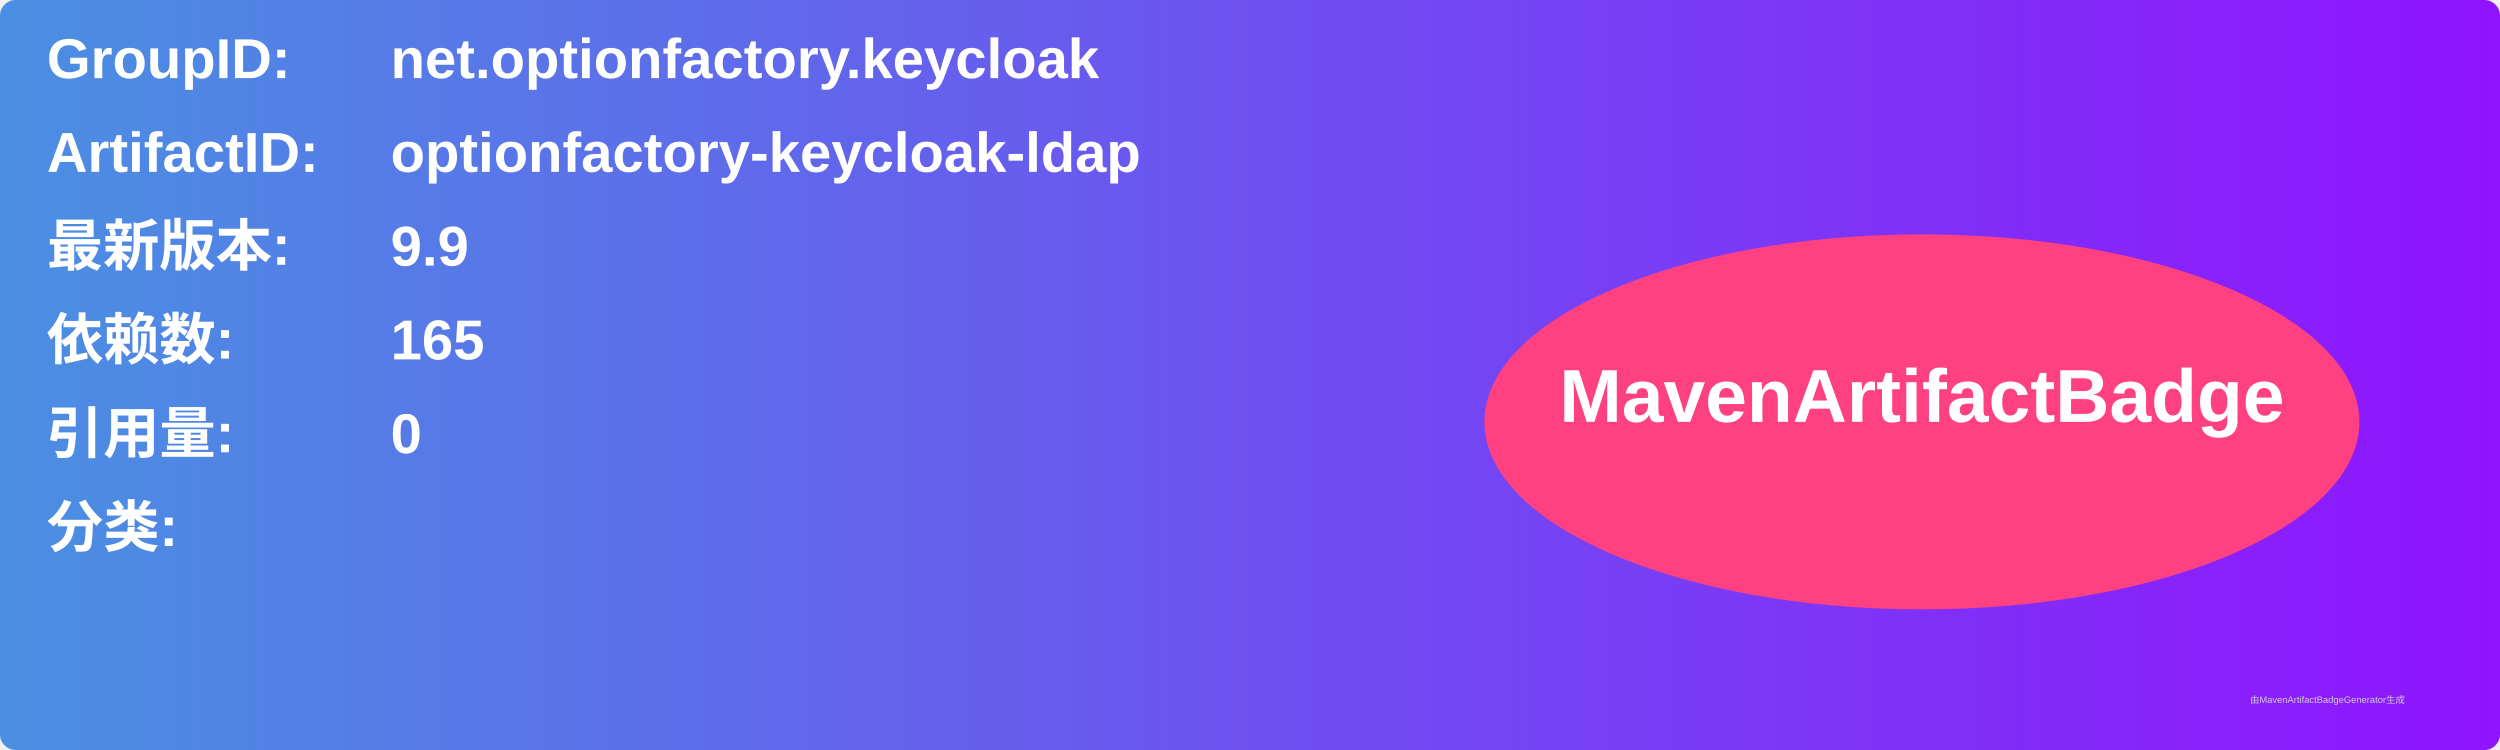
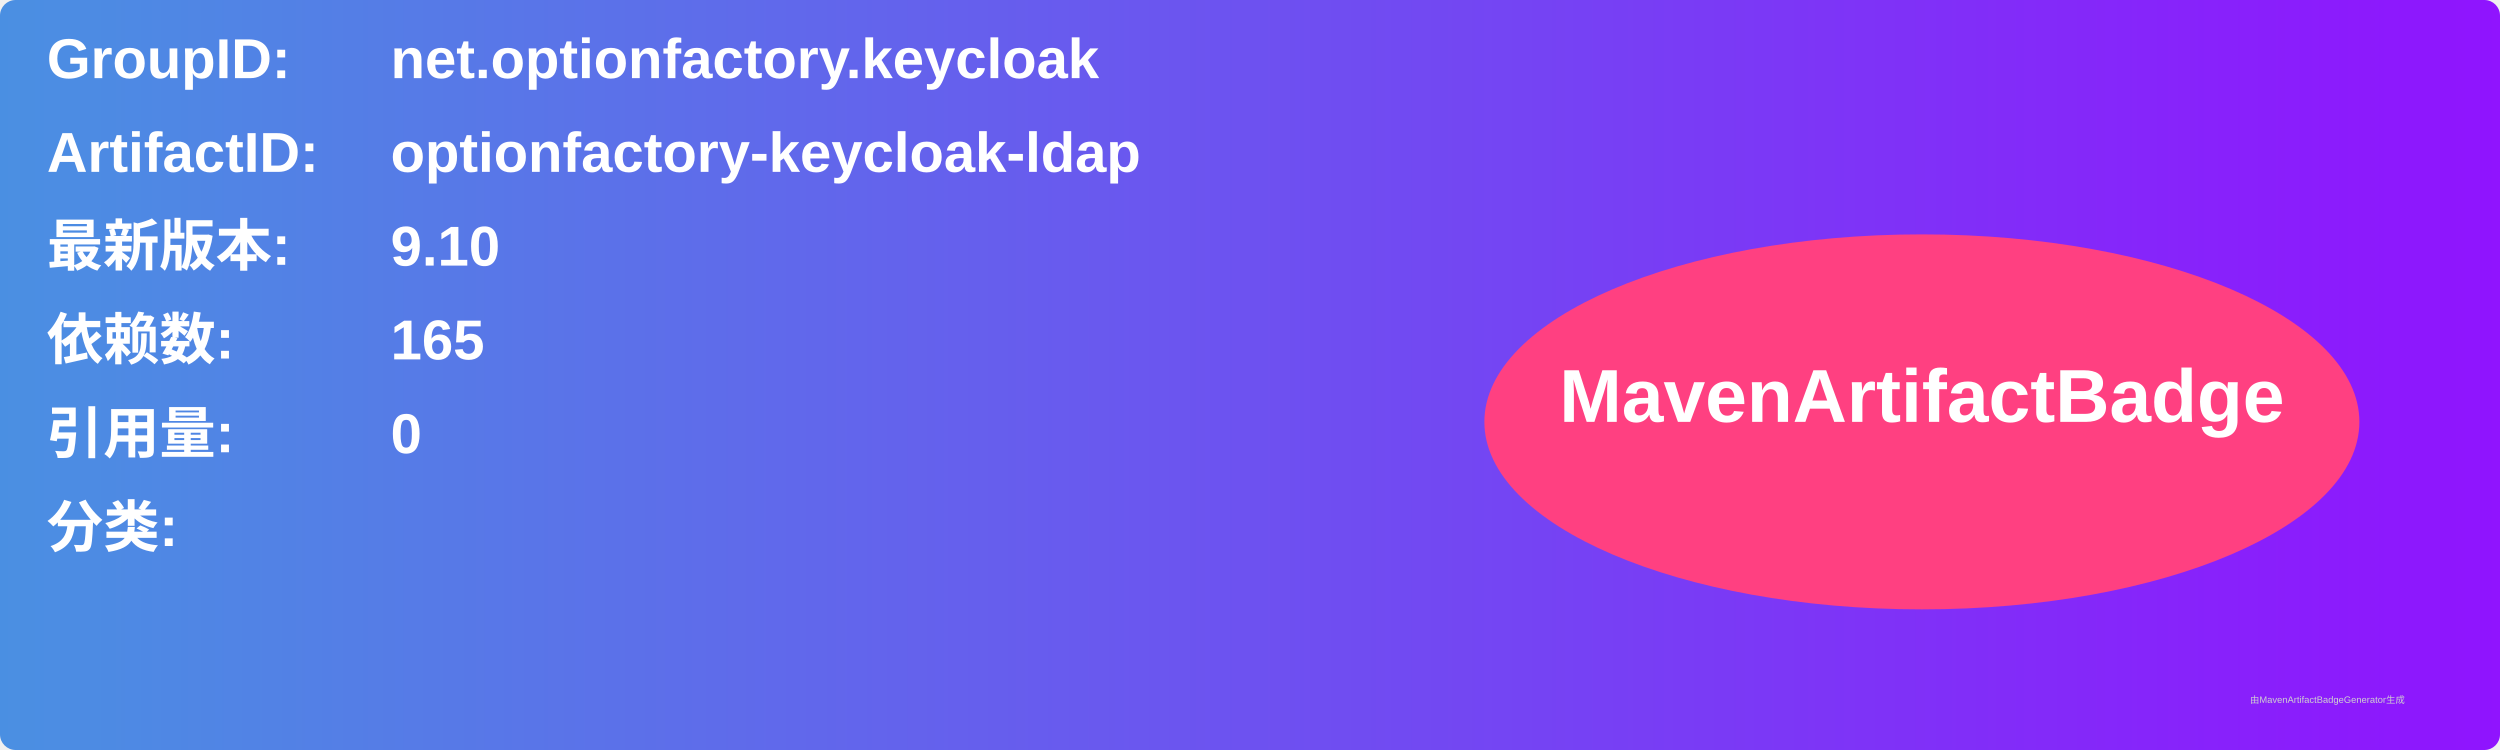
<svg xmlns="http://www.w3.org/2000/svg" width="800" height="240" viewBox="0 0 800 240">
  <linearGradient id="grad" x1="0%" y1="0%" x2="100%" y2="0%">
    <stop offset="0%" stop-color="#4a90e2" />
    <stop offset="100%" stop-color="#9013fe" />
  </linearGradient>
  <rect width="100%" height="100%" rx="5" ry="5" fill="url(#grad)" />
  <g transform="translate(15, 15)">
    <text x="0" y="10" font-family="Arial" font-size="18" fill="white" font-weight="bold" width="260">GroupID:</text>
    <text x="110" y="10" font-family="Arial" font-size="18" fill="white" font-weight="bold" width="460">net.optionfactory.keycloak</text>
    <text x="0" y="40" font-family="Arial" font-size="18" fill="white" font-weight="bold" width="260">ArtifactID:</text>
    <text x="110" y="40" font-family="Arial" font-size="18" fill="white" font-weight="bold" width="460">optionfactory-keycloak-ldap</text>
    <text x="0" y="70" font-family="Arial" font-size="18" fill="white" font-weight="bold">最新版本:</text>
    <text x="110" y="70" font-family="Arial" font-size="18" fill="white" font-weight="bold">
-       <tspan font-weight="bold">9.9</tspan>
+       <tspan font-weight="bold">9.10</tspan>
    </text>
    <text x="0" y="100" font-family="Arial" font-size="18" fill="white" font-weight="bold">依赖数: </text>
    <text x="110" y="100" font-family="Arial" font-size="18" fill="white">
      <tspan font-weight="bold">165</tspan>
    </text>
    <text x="0" y="130" font-family="Arial" font-size="18" fill="white" font-weight="bold">引用量: </text>
    <text x="110" y="130" font-family="Arial" font-size="18" fill="white">
      <tspan font-weight="bold">0</tspan>
    </text>
    <text x="0" y="160" font-family="Arial" font-size="18" fill="white" font-weight="bold">分类:</text>
    <text x="10" y="190" font-family="Arial" font-size="10" fill="white">
      <tspan font-weight="bold" />
    </text>
    <ellipse cx="600" cy="120" rx="140" ry="60" fill="#ff4081" />
    <text x="600" y="120" text-anchor="middle" font-family="Arial" font-size="24" fill="white" font-weight="bold">MavenArtifactBadge</text>
  </g>
  <text x="720" y="225" font-family="Arial" font-size="3" fill="#d0d0d0">由MavenArtifactBadgeGenerator生成</text>
</svg>
